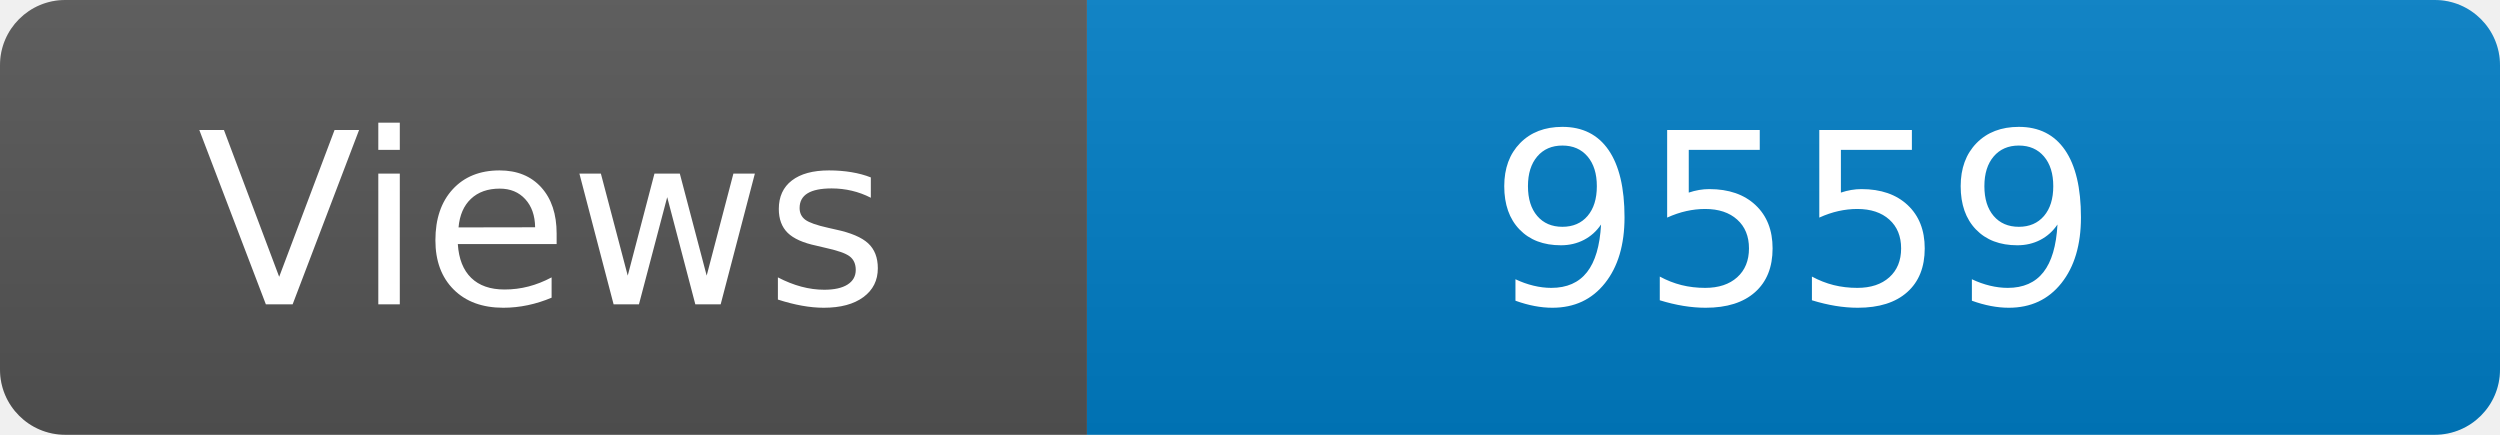
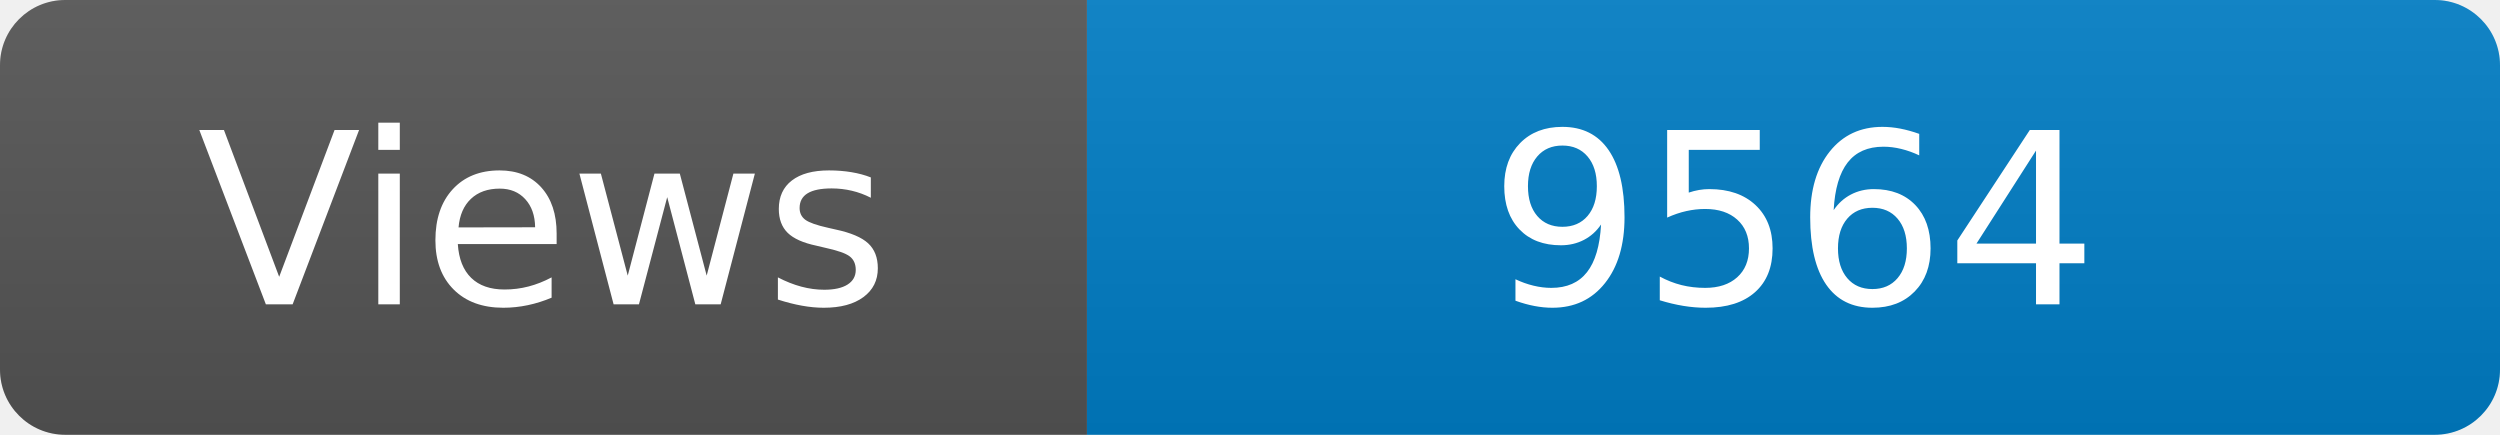
<svg xmlns="http://www.w3.org/2000/svg" width="115" height="20" role="img" aria-label="Maintained?: yes">
  <linearGradient id="s" x2="0" y2="100%">
    <stop offset="0" stop-color="#bbb" stop-opacity=".1" />
    <stop offset="1" stop-opacity=".1" />
  </linearGradient>
  <clipPath id="r">
    <rect width="115" height="20" rx="3" fill="#fff" />
  </clipPath>
  <g clip-path="url(#r)">
    <rect width="50" height="20" fill="#555" />
    <rect x="50" width="160" height="20" fill="#007ec6" />
    <rect width="115" height="20" fill="url(#s)" />
  </g>
  <g fill="#fff" text-anchor="middle" font-family="Verdana,Geneva,DejaVu Sans,sans-serif" font-size="110">
    <text x="250" y="140" transform="scale(.1)" fill="#fff">Views</text>
-     <text x="825" y="140" transform="scale(.1)" fill="#fff">9559</text>
+     <text x="825" y="140" transform="scale(.1)" fill="#fff">9564</text>
  </g>
</svg>
